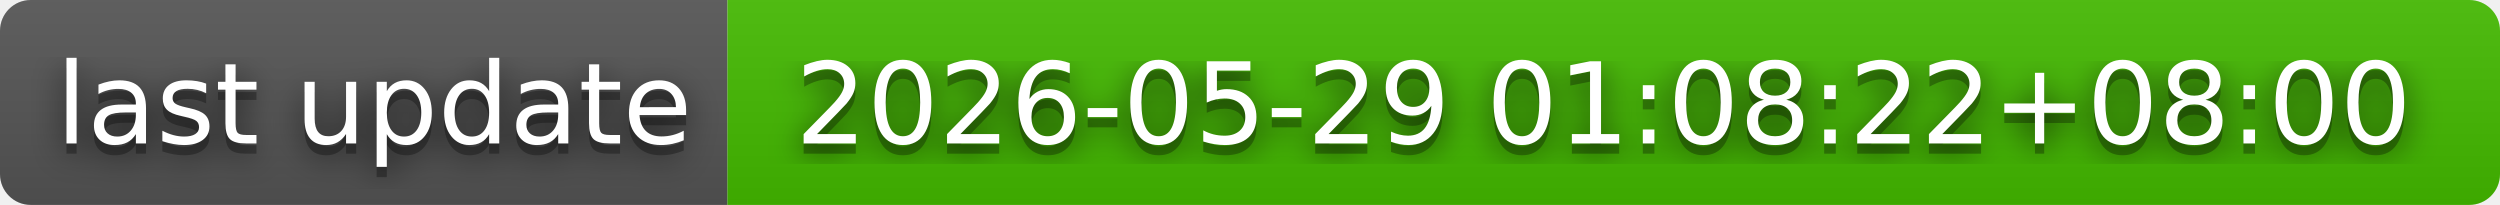
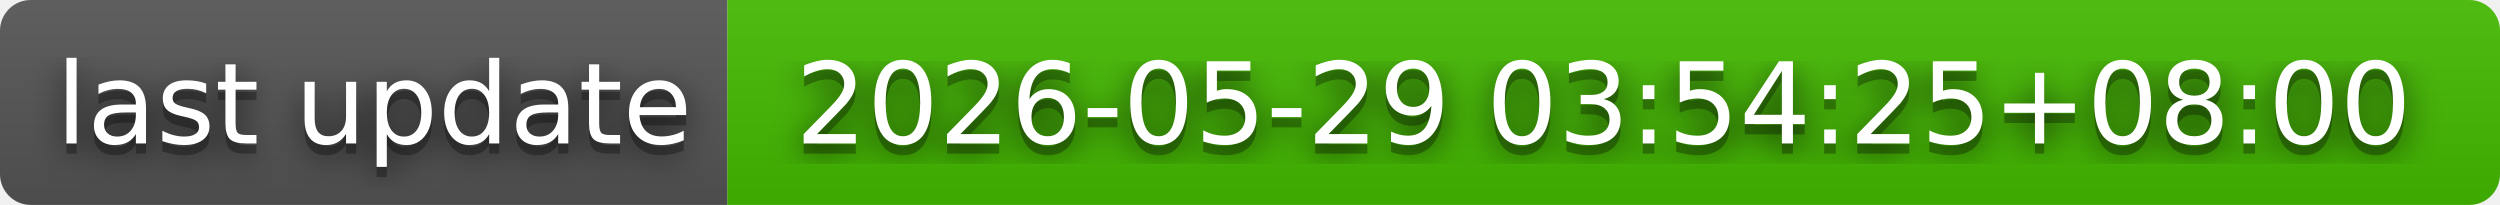
- <svg xmlns="http://www.w3.org/2000/svg" width="244" height="20" role="img" aria-label="last update: 2026-05-29 01:08:22+08:00">
+ <svg xmlns="http://www.w3.org/2000/svg" width="244" height="20" role="img" aria-label="last update: 2026-05-29 03:54:25+08:00">
  <filter id="blur">
    <feGaussianBlur in="SourceGraphic" stdDeviation="16" />
  </filter>
  <linearGradient id="s" x2="0" y2="100%">
    <stop offset="0" stop-color="#bbb" stop-opacity=".1" />
    <stop offset="1" stop-opacity=".1" />
  </linearGradient>
  <clipPath id="r">
    <rect width="244" height="20" rx="3" fill="#fff" />
  </clipPath>
  <g clip-path="url(#r)">
    <rect width="71" height="20" fill="#555" />
    <rect x="71" width="173" height="20" fill="#4b0" />
    <rect width="244" height="20" fill="url(#s)" />
  </g>
  <g fill="#fff" text-anchor="middle" font-family="Verdana,Geneva,DejaVu Sans,sans-serif" text-rendering="geometricPrecision" font-size="110">
    <text aria-hidden="true" x="365" y="150" fill="#010101" fill-opacity=".80" filter="url(#blur)" transform="scale(.1)" textLength="610">last update</text>
    <text aria-hidden="true" x="365" y="150" fill="#010101" fill-opacity=".3" transform="scale(.1)" textLength="610">last update</text>
    <text x="365" y="140" transform="scale(.1)" fill="#fff" textLength="610">last update</text>
-     <text aria-hidden="true" x="1565" y="150" fill="#010101" fill-opacity=".80" filter="url(#blur)" transform="scale(.1)" textLength="1630">2026-05-29 01:08:22+08:00</text>
-     <text aria-hidden="true" x="1565" y="150" fill="#010101" fill-opacity=".3" transform="scale(.1)" textLength="1630">2026-05-29 01:08:22+08:00</text>
-     <text x="1565" y="140" transform="scale(.1)" fill="#fff" textLength="1630">2026-05-29 01:08:22+08:00</text>
+     <text aria-hidden="true" x="1565" y="150" fill="#010101" fill-opacity=".80" filter="url(#blur)" transform="scale(.1)" textLength="1630">2026-05-29 03:54:25+08:00</text>
+     <text aria-hidden="true" x="1565" y="150" fill="#010101" fill-opacity=".3" transform="scale(.1)" textLength="1630">2026-05-29 03:54:25+08:00</text>
+     <text x="1565" y="140" transform="scale(.1)" fill="#fff" textLength="1630">2026-05-29 03:54:25+08:00</text>
  </g>
</svg>
